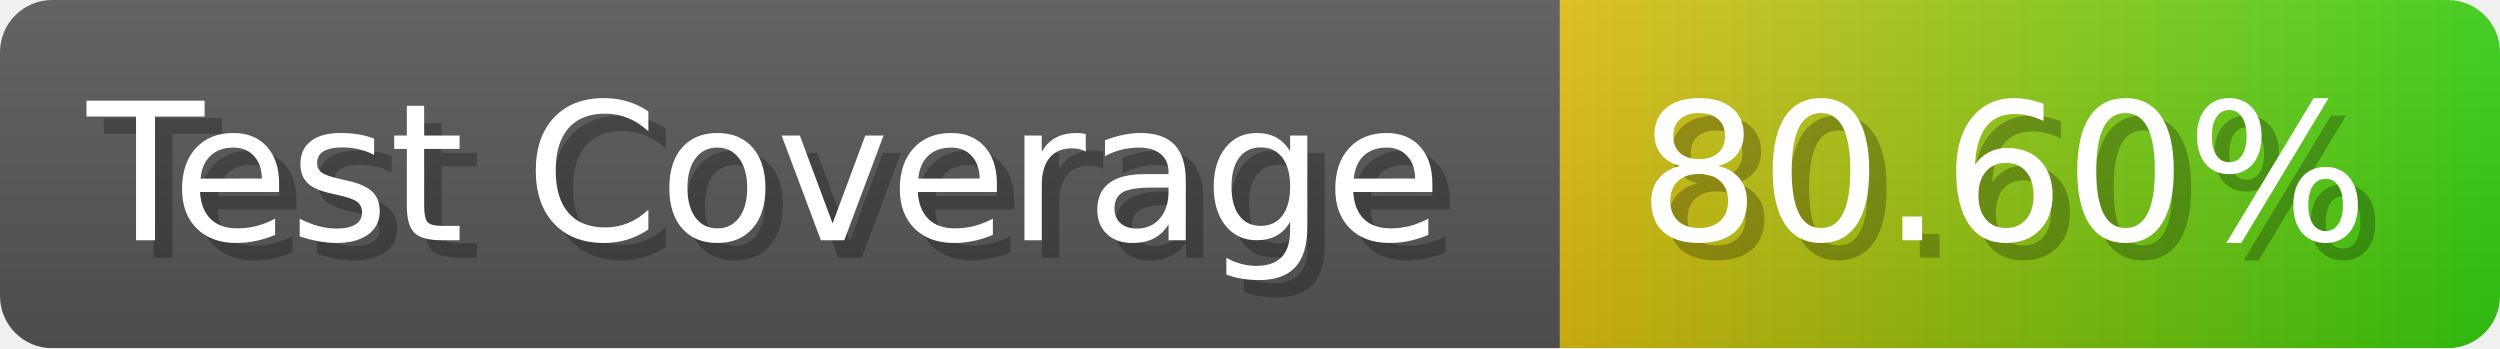
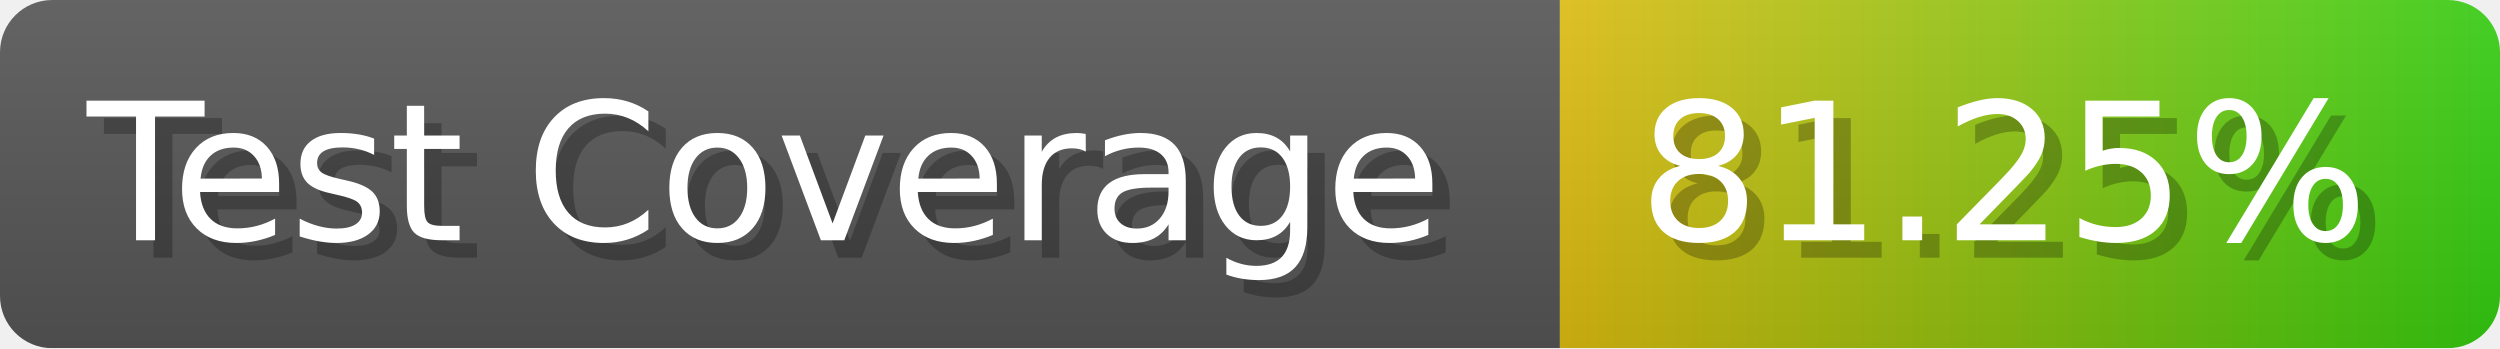
- <svg xmlns="http://www.w3.org/2000/svg" width="143.6" height="20" viewBox="0 0 1436 200" role="img" aria-label="Test Coverage: 80.60%">
+ <svg xmlns="http://www.w3.org/2000/svg" width="143.6" height="20" viewBox="0 0 1436 200" role="img" aria-label="Test Coverage: 81.25%">
  <linearGradient id="a" x2="0" y2="100%">
    <stop offset="0" stop-opacity=".1" stop-color="#EEE" />
    <stop offset="1" stop-opacity=".1" />
  </linearGradient>
  <mask id="m">
    <rect width="1436" height="200" rx="30" fill="#FFF" />
  </mask>
  <g mask="url(#m)">
    <rect width="896" height="200" fill="#555" />
    <rect width="540" height="200" fill="url(#x)" x="896" />
    <rect width="1436" height="200" fill="url(#a)" />
  </g>
  <g aria-hidden="true" fill="#fff" text-anchor="start" font-family="Verdana,DejaVu Sans,sans-serif" font-size="110">
    <text x="60" y="148" textLength="796" fill="#000" opacity="0.25">Test Coverage</text>
    <text x="50" y="138" textLength="796">Test Coverage</text>
-     <text x="951" y="148" textLength="440" fill="#000" opacity="0.25">80.60%</text>
-     <text x="941" y="138" textLength="440">80.60%</text>
+     <text x="951" y="148" textLength="440" fill="#000" opacity="0.25">81.25%</text>
+     <text x="941" y="138" textLength="440">81.25%</text>
  </g>
  <linearGradient id="x" x1="0%" y1="0%" x2="100%" y2="0%">
    <stop offset="0%" style="stop-color:#DB1" />
    <stop offset="100%" style="stop-color:#3C1" />
  </linearGradient>
</svg>
